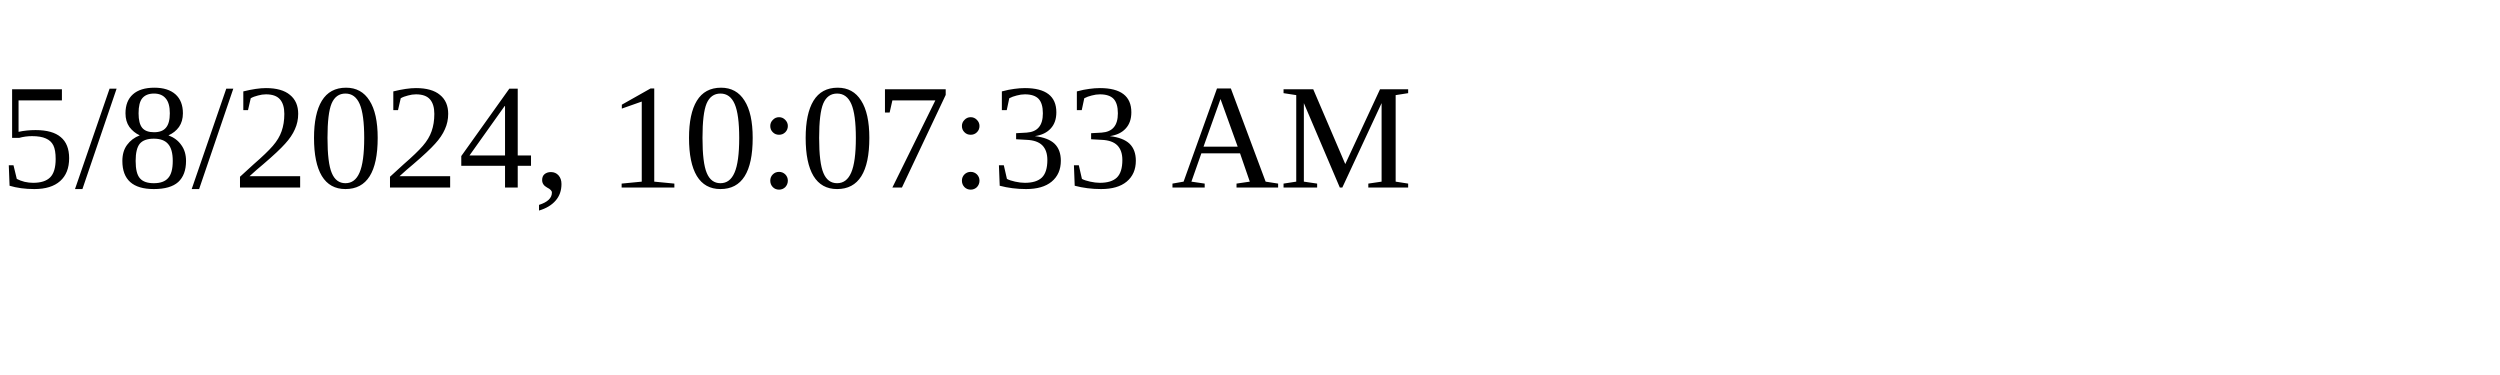
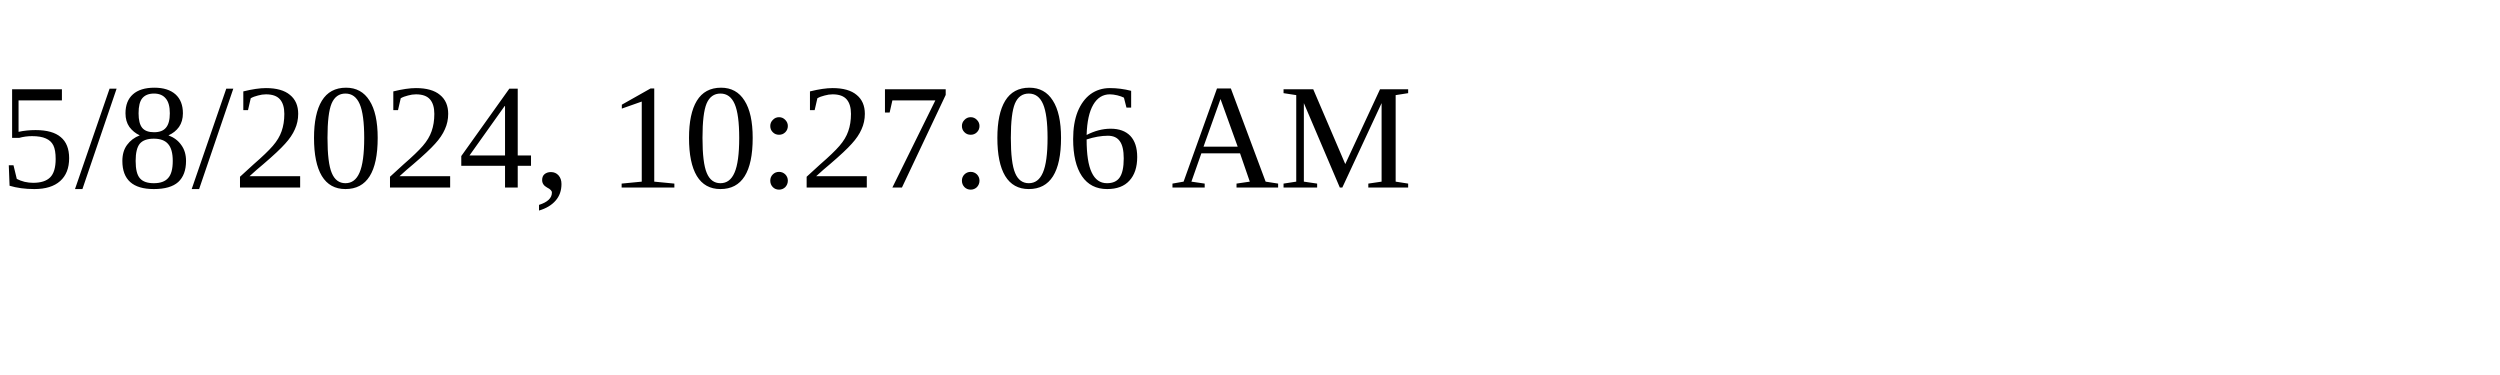
<svg xmlns="http://www.w3.org/2000/svg" height="30" width="200">
-   <text x="0" y="15">5/8/2024, 10:07:33 AM</text>
+   <text x="0" y="15">5/8/2024, 10:27:06 AM</text>
</svg>
